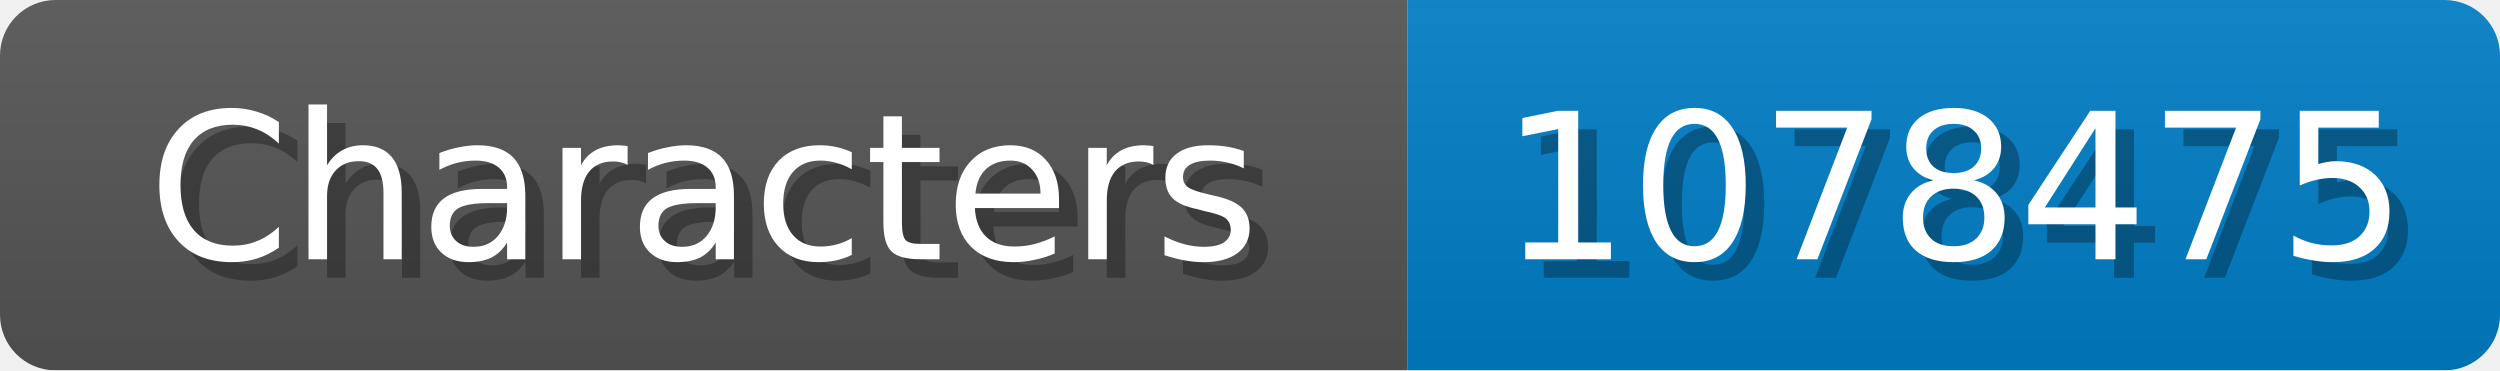
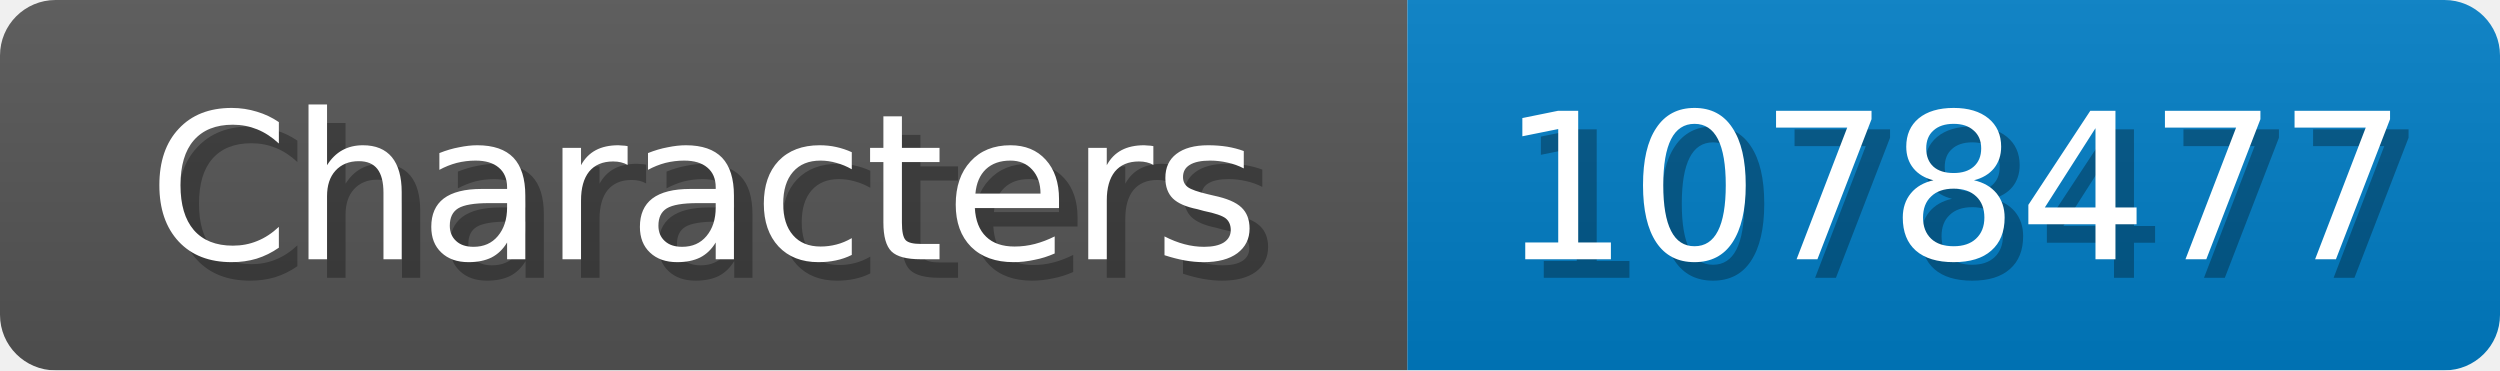
<svg xmlns="http://www.w3.org/2000/svg" width="135" height="20">
  <linearGradient id="b" x2="0" y2="100%">
    <stop offset="0" stop-color="#bbb" stop-opacity=".1" />
    <stop offset="1" stop-opacity=".1" />
  </linearGradient>
  <mask id="anybadge_1">
    <rect width="135" height="20" rx="3" fill="#fff" />
  </mask>
  <g mask="url(#anybadge_1)">
    <path fill="#555" d="M0 0h76v20H0z" />
    <path fill="#007ec6" d="M76 0h59v20H76z" />
    <path fill="url(#b)" d="M0 0h135v20H0z" />
  </g>
  <g fill="#fff" text-anchor="middle" font-family="DejaVu Sans,Verdana,Geneva,sans-serif" font-size="11">
    <text x="39.0" y="15" fill="#010101" fill-opacity=".3">Characters</text>
    <text x="38.0" y="14">Characters</text>
  </g>
  <g fill="#fff" text-anchor="middle" font-family="DejaVu Sans,Verdana,Geneva,sans-serif" font-size="11">
-     <text x="106.5" y="15" fill="#010101" fill-opacity=".3">1078475</text>
-     <text x="105.5" y="14">1078475</text>
+     <text x="106.5" y="15" fill="#010101" fill-opacity=".3">1078477</text>
+     <text x="105.5" y="14">1078477</text>
  </g>
</svg>
